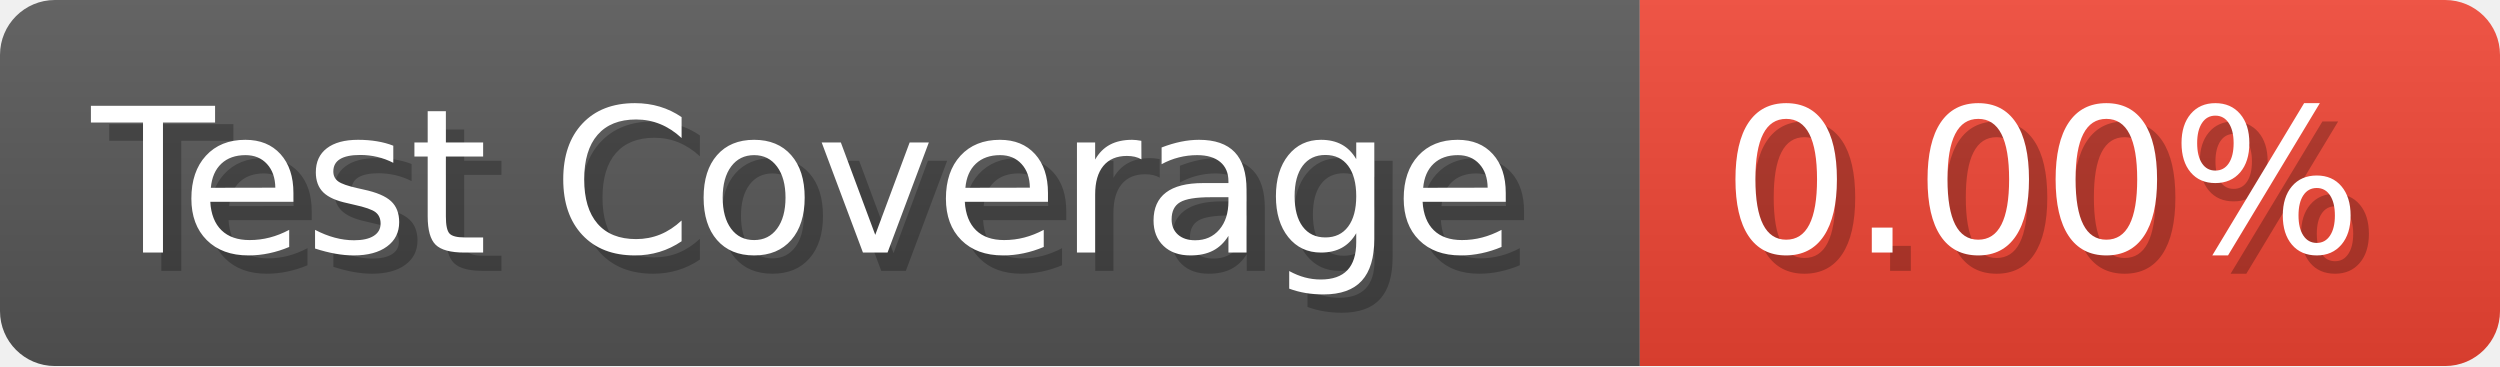
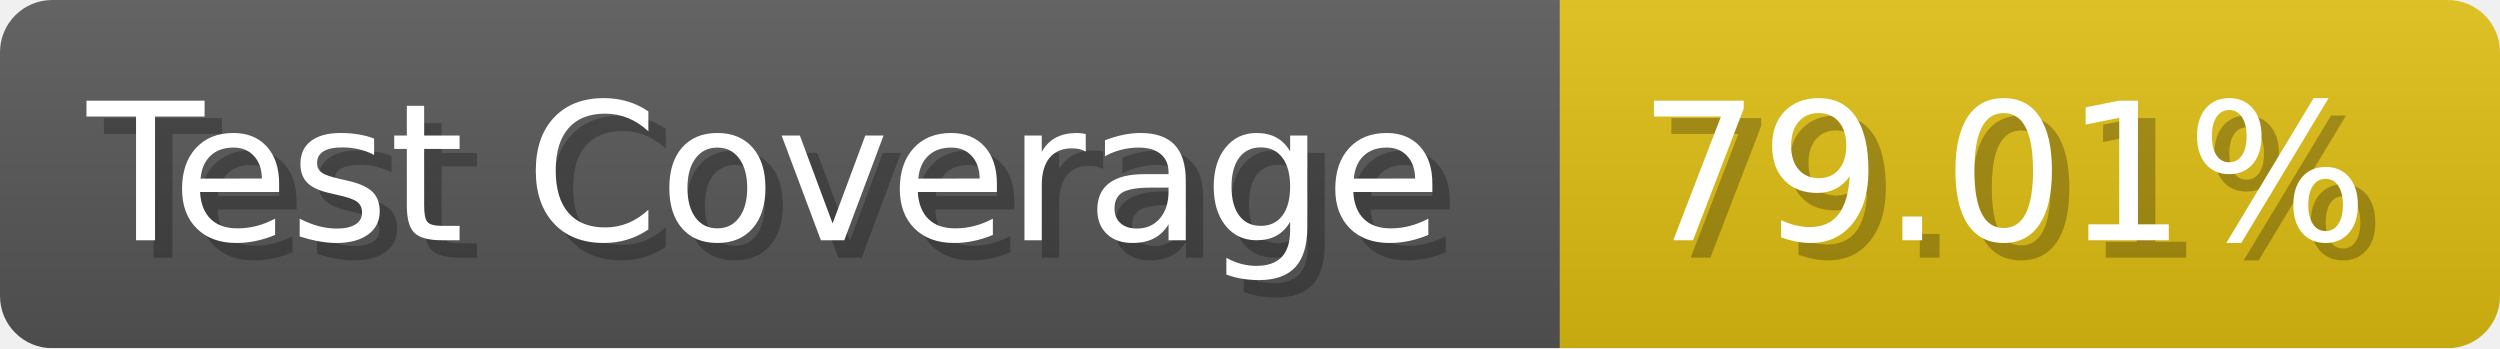
- <svg xmlns="http://www.w3.org/2000/svg" width="136.6" height="20" viewBox="0 0 1366 200" role="img" aria-label="Test Coverage: 0.00%">
+ <svg xmlns="http://www.w3.org/2000/svg" width="143.6" height="20" viewBox="0 0 1436 200" role="img" aria-label="Test Coverage: 79.01%">
  <linearGradient id="a" x2="0" y2="100%">
    <stop offset="0" stop-opacity=".1" stop-color="#EEE" />
    <stop offset="1" stop-opacity=".1" />
  </linearGradient>
  <mask id="m">
-     <rect width="1366" height="200" rx="30" fill="#FFF" />
+     <rect width="1436" height="200" rx="30" fill="#FFF" />
  </mask>
  <g mask="url(#m)">
    <rect width="896" height="200" fill="#555" />
-     <rect width="470" height="200" fill="#E43" x="896" />
-     <rect width="1366" height="200" fill="url(#a)" />
+     <rect width="540" height="200" fill="#DB1" x="896" />
+     <rect width="1436" height="200" fill="url(#a)" />
  </g>
  <g aria-hidden="true" fill="#fff" text-anchor="start" font-family="Verdana,DejaVu Sans,sans-serif" font-size="110">
    <text x="60" y="148" textLength="796" fill="#000" opacity="0.25">Test Coverage</text>
    <text x="50" y="138" textLength="796">Test Coverage</text>
-     <text x="951" y="148" textLength="370" fill="#000" opacity="0.25">0.00%</text>
-     <text x="941" y="138" textLength="370">0.00%</text>
+     <text x="951" y="148" textLength="440" fill="#000" opacity="0.25">79.01%</text>
+     <text x="941" y="138" textLength="440">79.01%</text>
  </g>
</svg>
